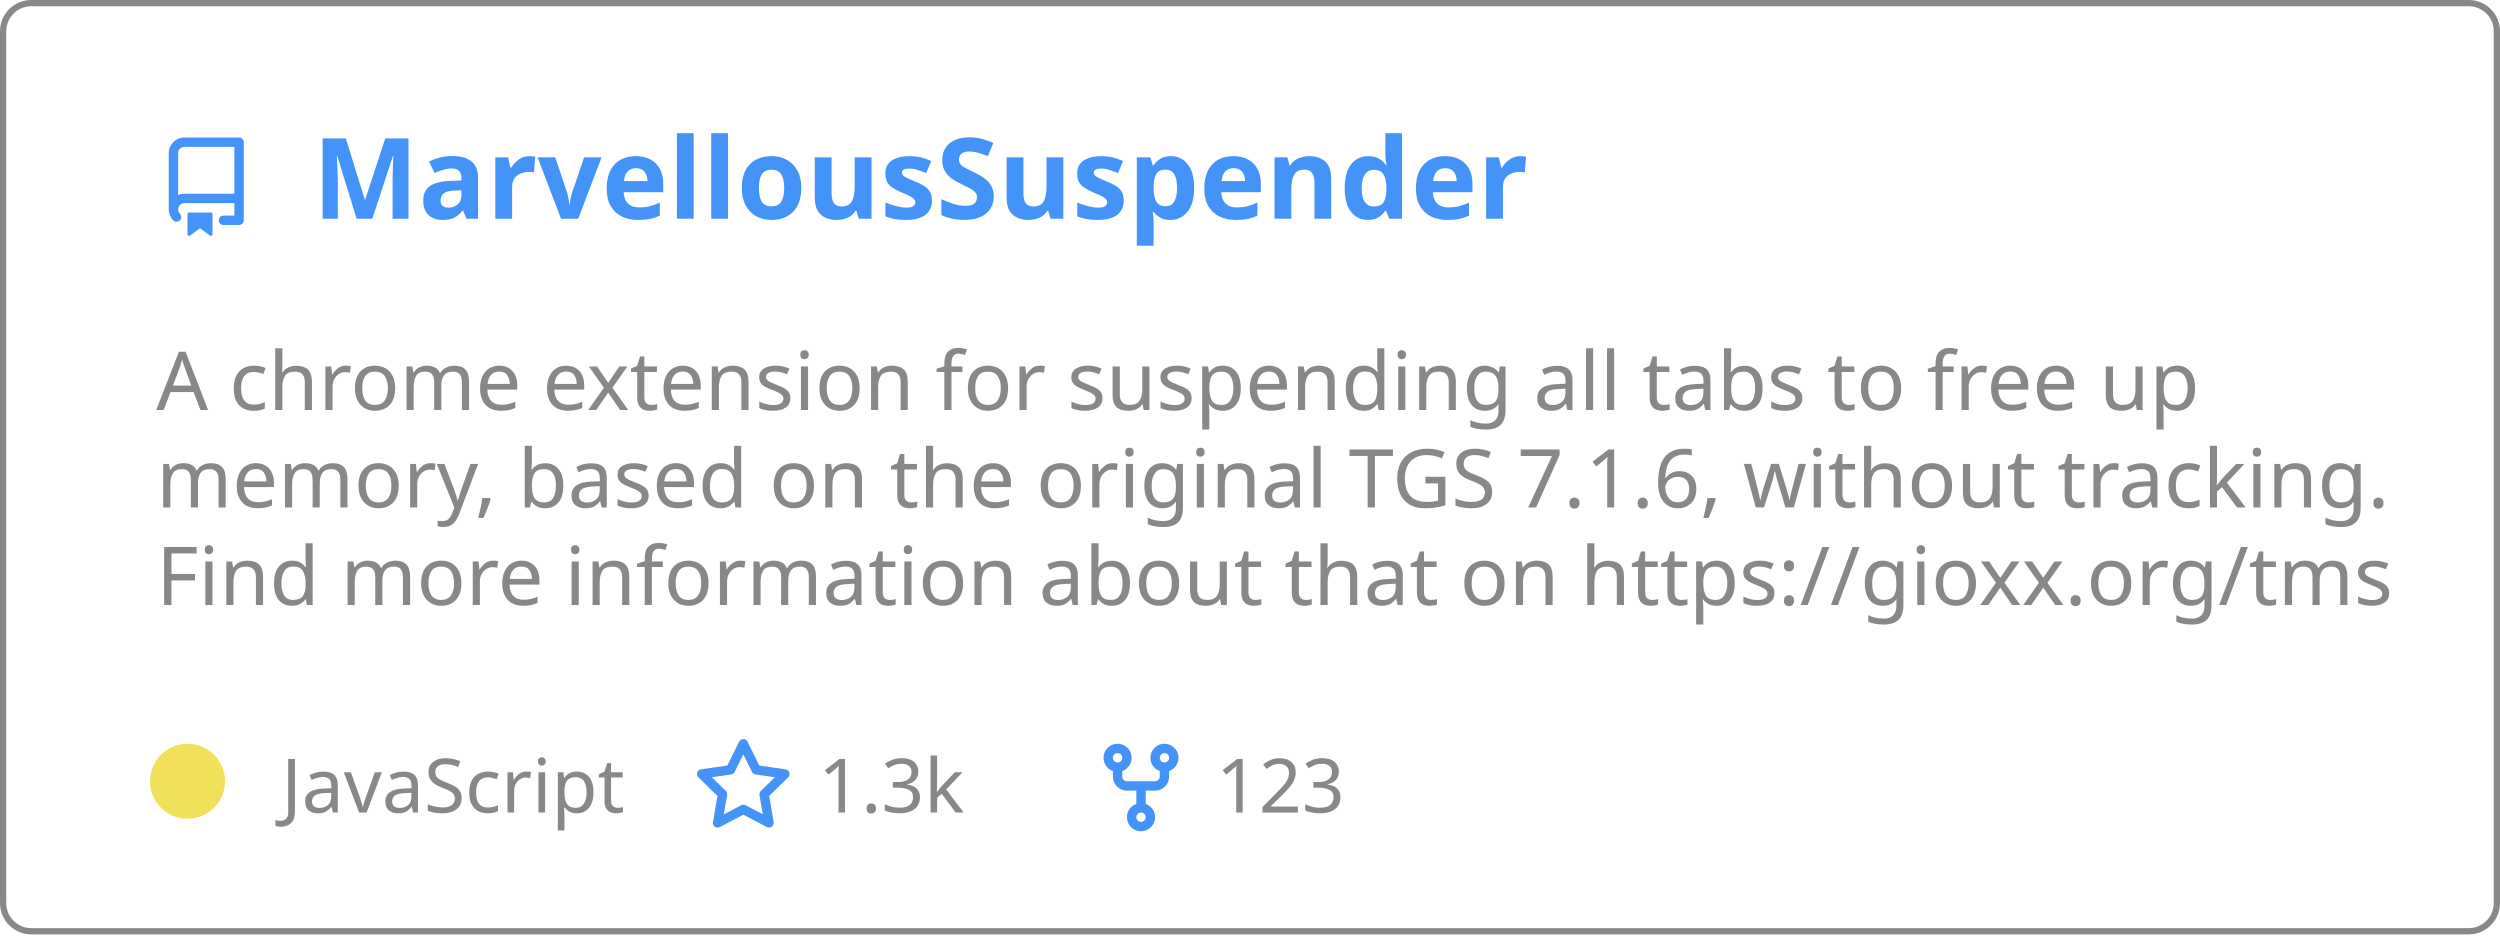
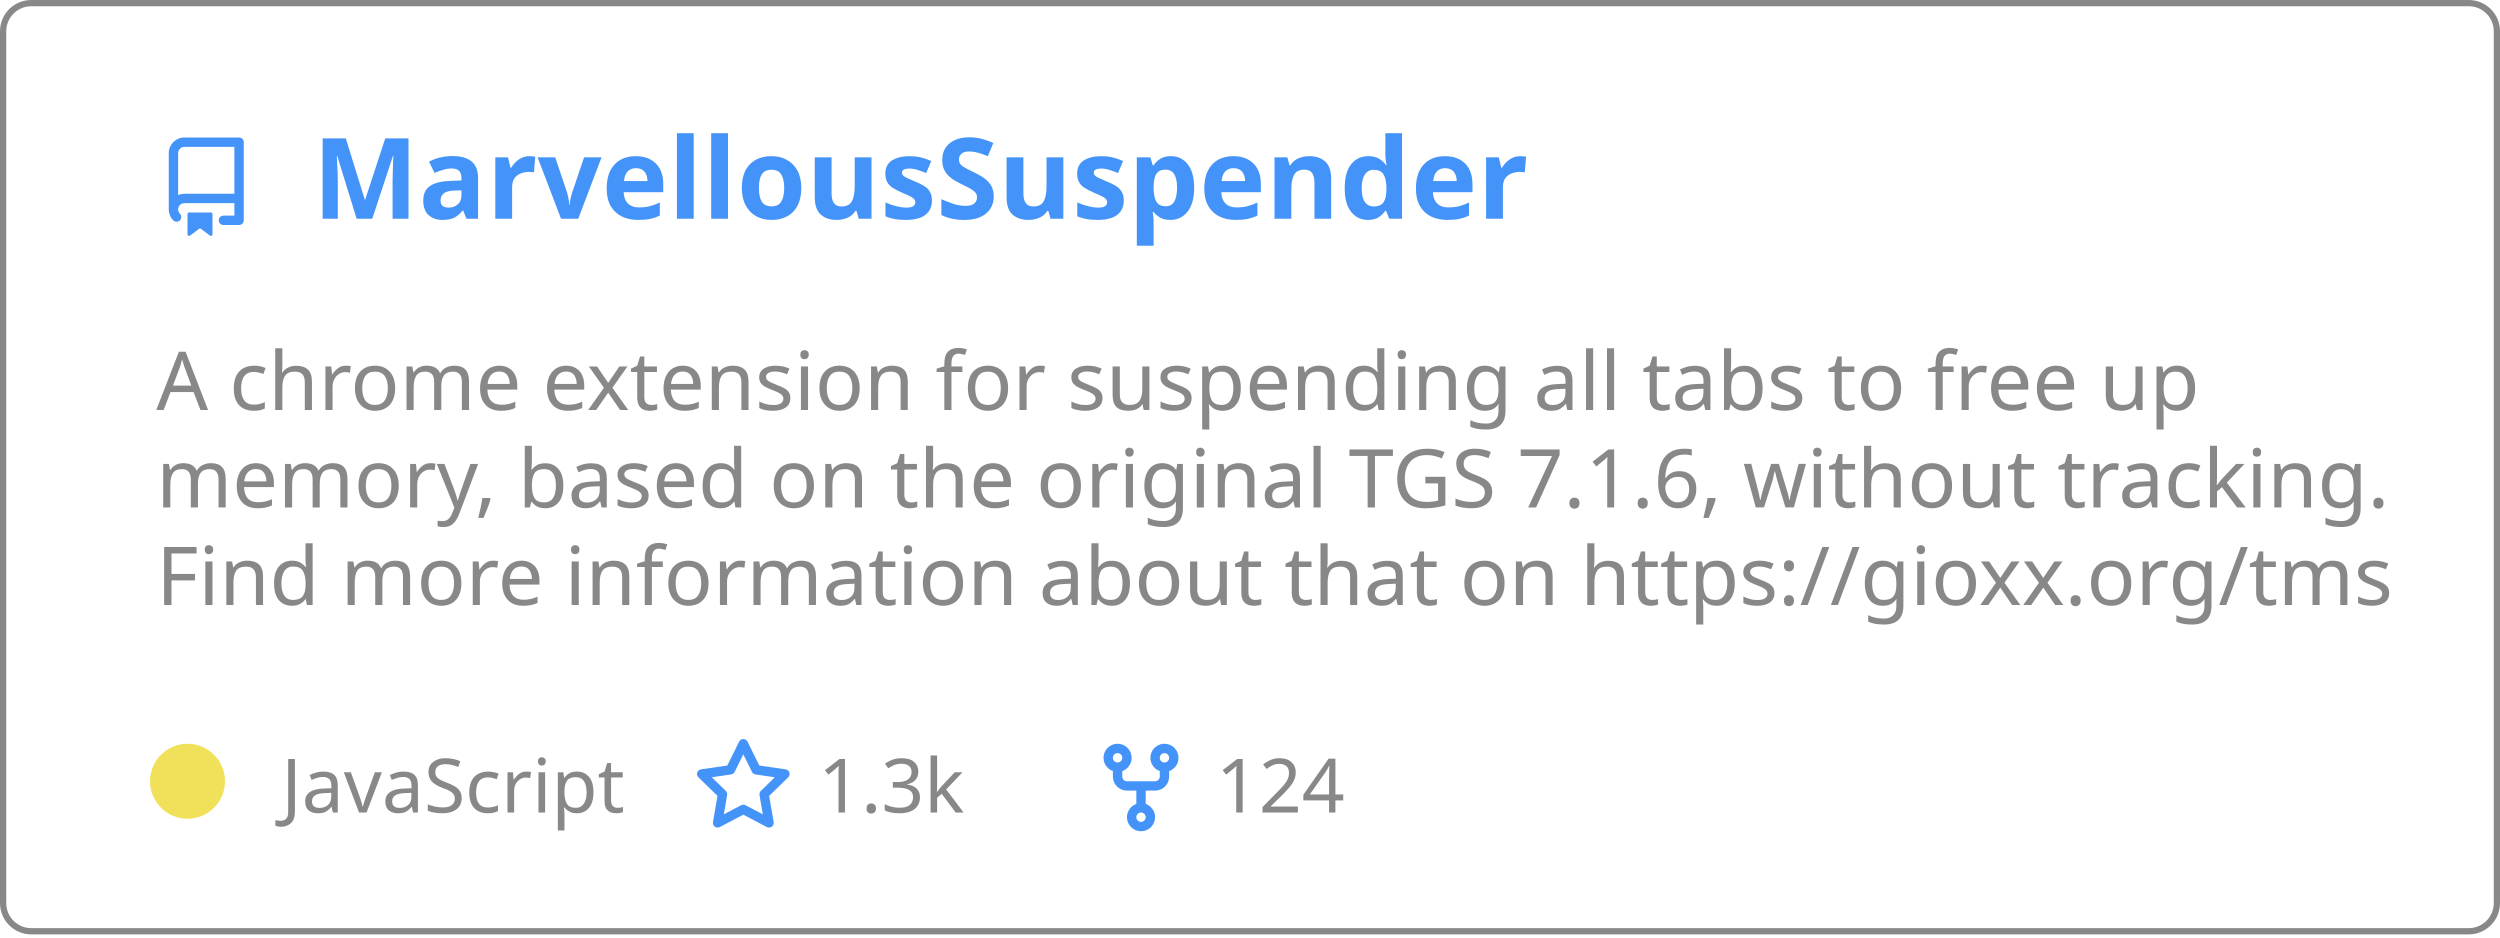
<svg xmlns="http://www.w3.org/2000/svg" width="400" height="150" viewBox="0 0 400 150" fill="none" role="img" aria-labelledby="descId">
  <style>
          .header {
            font: 600 18px 'Segoe UI', Ubuntu, Sans-Serif;
            fill: #4493F8;
            animation: fadeInAnimation 0.8s ease-in-out forwards;
          }
          @supports(-moz-appearance: auto) {
            /* Selector detects Firefox */
            .header { font-size: 15.5px; }
          }
          
    .description { font: 400 13px 'Segoe UI', Ubuntu, Sans-Serif; fill: #888888 }
    .gray { font: 400 12px 'Segoe UI', Ubuntu, Sans-Serif; fill: #888888 }
    .icon { fill: #4493F8 }
    .badge { font: 600 11px 'Segoe UI', Ubuntu, Sans-Serif; }
    .badge rect { opacity: 0.2 }
  

          
      /* Animations */
      @keyframes scaleInAnimation {
        from {
          transform: translate(-5px, 5px) scale(0);
        }
        to {
          transform: translate(-5px, 5px) scale(1);
        }
      }
      @keyframes fadeInAnimation {
        from {
          opacity: 0;
        }
        to {
          opacity: 1;
        }
      }
    
          * { animation-duration: 0s !important; animation-delay: 0s !important; }
        </style>
  <rect data-testid="card-bg" x="0.5" y="0.5" rx="4.5" height="99%" stroke="#888888" width="399" fill="#ffffff00" stroke-opacity="1" />
  <g data-testid="card-title" transform="translate(25, 35)">
    <g transform="translate(0, 0)">
      <svg class="icon" x="0" y="-13" viewBox="0 0 16 16" version="1.1" width="16" height="16">
        <path fill-rule="evenodd" d="M2 2.5A2.5 2.5 0 014.5 0h8.75a.75.75 0 01.75.75v12.5a.75.75 0 01-.75.75h-2.5a.75.75 0 110-1.5h1.75v-2h-8a1 1 0 00-.714 1.7.75.75 0 01-1.072 1.05A2.495 2.495 0 012 11.5v-9zm10.5-1V9h-8c-.356 0-.694.074-1 .208V2.5a1 1 0 011-1h8zM5 12.25v3.25a.25.25 0 00.4.2l1.45-1.087a.25.25 0 01.3 0L8.6 15.7a.25.25 0 00.4-.2v-3.25a.25.25 0 00-.25-.25h-3.5a.25.25 0 00-.25.25z" />
      </svg>
    </g>
    <g transform="translate(25, 0)">
      <text x="0" y="0" class="header" data-testid="header">MarvellousSuspender</text>
    </g>
  </g>
  <g data-testid="main-card-body" transform="translate(0, 55)">
    <text class="description" x="25" y="-5">
      <tspan dy="1.2em" x="25">A chrome extension for suspending all tabs to free up</tspan>
      <tspan dy="1.2em" x="25">memory, based on the original TGS 7.1.6, without tracking.</tspan>
      <tspan dy="1.2em" x="25">Find more information about that on https://gioxx.org/tms</tspan>
    </text>
    <g transform="translate(30, 75)">
      <g transform="translate(0, 0)">
        <g data-testid="primary-lang">
          <circle data-testid="lang-color" cx="0" cy="-5" r="6" fill="#f1e05a" />
          <text data-testid="lang-name" class="gray" x="15">JavaScript</text>
        </g>
      </g>
      <g transform="translate(80.93125, 0)">
        <g transform="translate(0, 0)">
          <svg class="icon" y="-12" viewBox="0 0 16 16" version="1.1" width="16" height="16">
            <path fill-rule="evenodd" d="M8 .25a.75.75 0 01.673.418l1.882 3.815 4.21.612a.75.75 0 01.416 1.279l-3.046 2.97.719 4.192a.75.75 0 01-1.088.791L8 12.347l-3.766 1.98a.75.75 0 01-1.088-.79l.72-4.194L.818 6.374a.75.75 0 01.416-1.28l4.21-.611L7.327.668A.75.75 0 018 .25zm0 2.445L6.615 5.5a.75.75 0 01-.564.41l-3.097.45 2.24 2.184a.75.75 0 01.216.664l-.528 3.084 2.769-1.456a.75.75 0 01.698 0l2.77 1.456-.53-3.084a.75.75 0 01.216-.664l2.24-2.183-3.096-.45a.75.75 0 01-.564-.41L8 2.694v.001z" />
          </svg>
        </g>
        <g transform="translate(20, 0)">
          <text data-testid="stargazers" class="gray">
        1.3k
      </text>
        </g>
      </g>
      <g transform="translate(144.5625, 0)">
        <g transform="translate(0, 0)">
          <svg class="icon" y="-12" viewBox="0 0 16 16" version="1.1" width="16" height="16">
            <path fill-rule="evenodd" d="M5 3.25a.75.75 0 11-1.5 0 .75.75 0 011.5 0zm0 2.122a2.25 2.25 0 10-1.5 0v.878A2.25 2.25 0 005.75 8.5h1.5v2.128a2.251 2.251 0 101.5 0V8.5h1.5a2.25 2.25 0 002.25-2.25v-.878a2.25 2.25 0 10-1.5 0v.878a.75.75 0 01-.75.75h-4.5A.75.75 0 015 6.25v-.878zm3.75 7.378a.75.75 0 11-1.5 0 .75.75 0 011.5 0zm3-8.75a.75.75 0 100-1.5.75.75 0 000 1.5z" />
          </svg>
        </g>
        <g transform="translate(20, 0)">
          <text data-testid="forkcount" class="gray">
-         123
+         124
      </text>
        </g>
      </g>
    </g>
  </g>
</svg>
